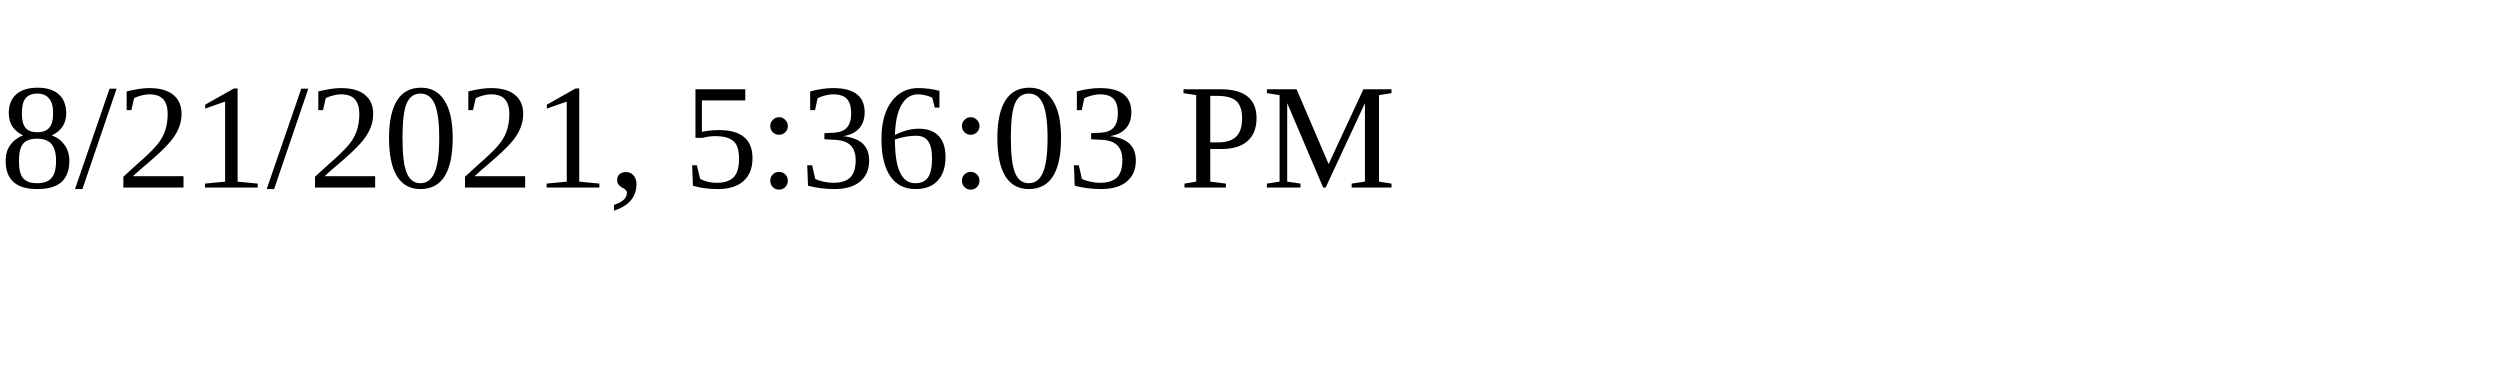
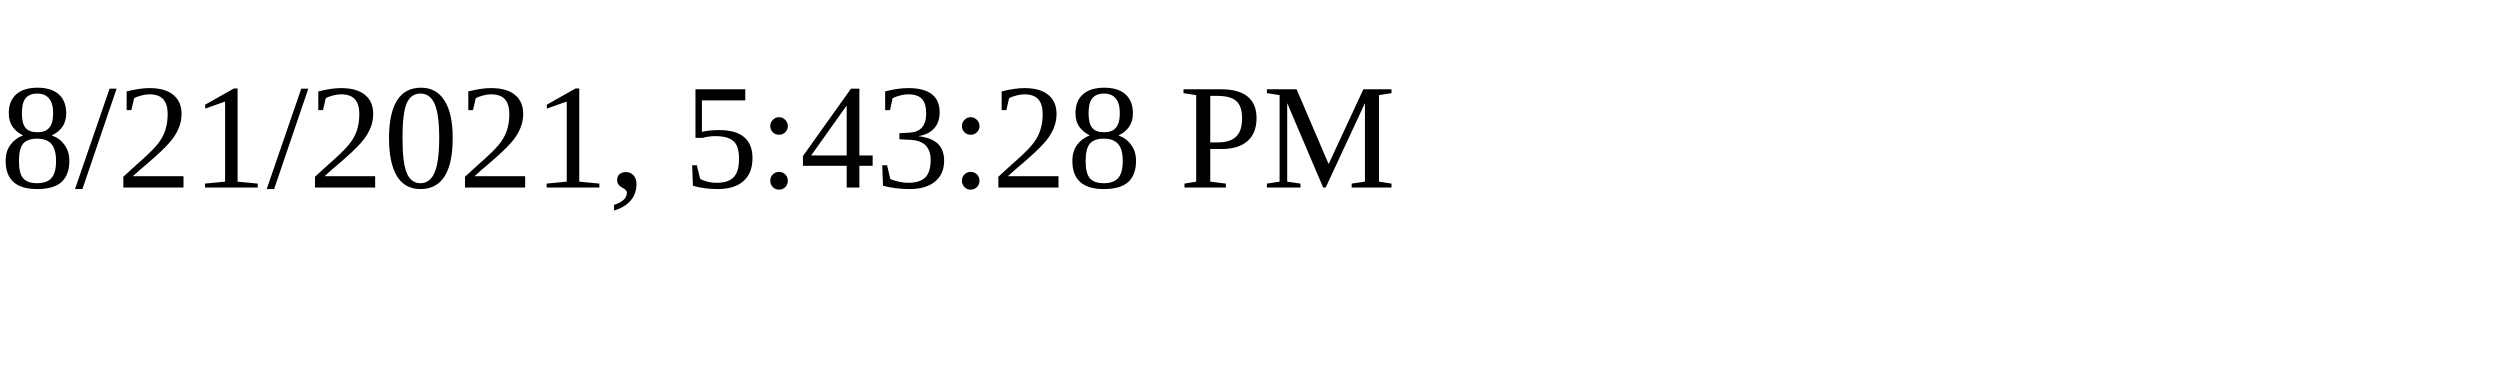
<svg xmlns="http://www.w3.org/2000/svg" height="30" width="200">
-   <text x="0" y="15">8/21/2021, 5:36:03 PM</text>
+   <text x="0" y="15">8/21/2021, 5:43:28 PM</text>
</svg>
